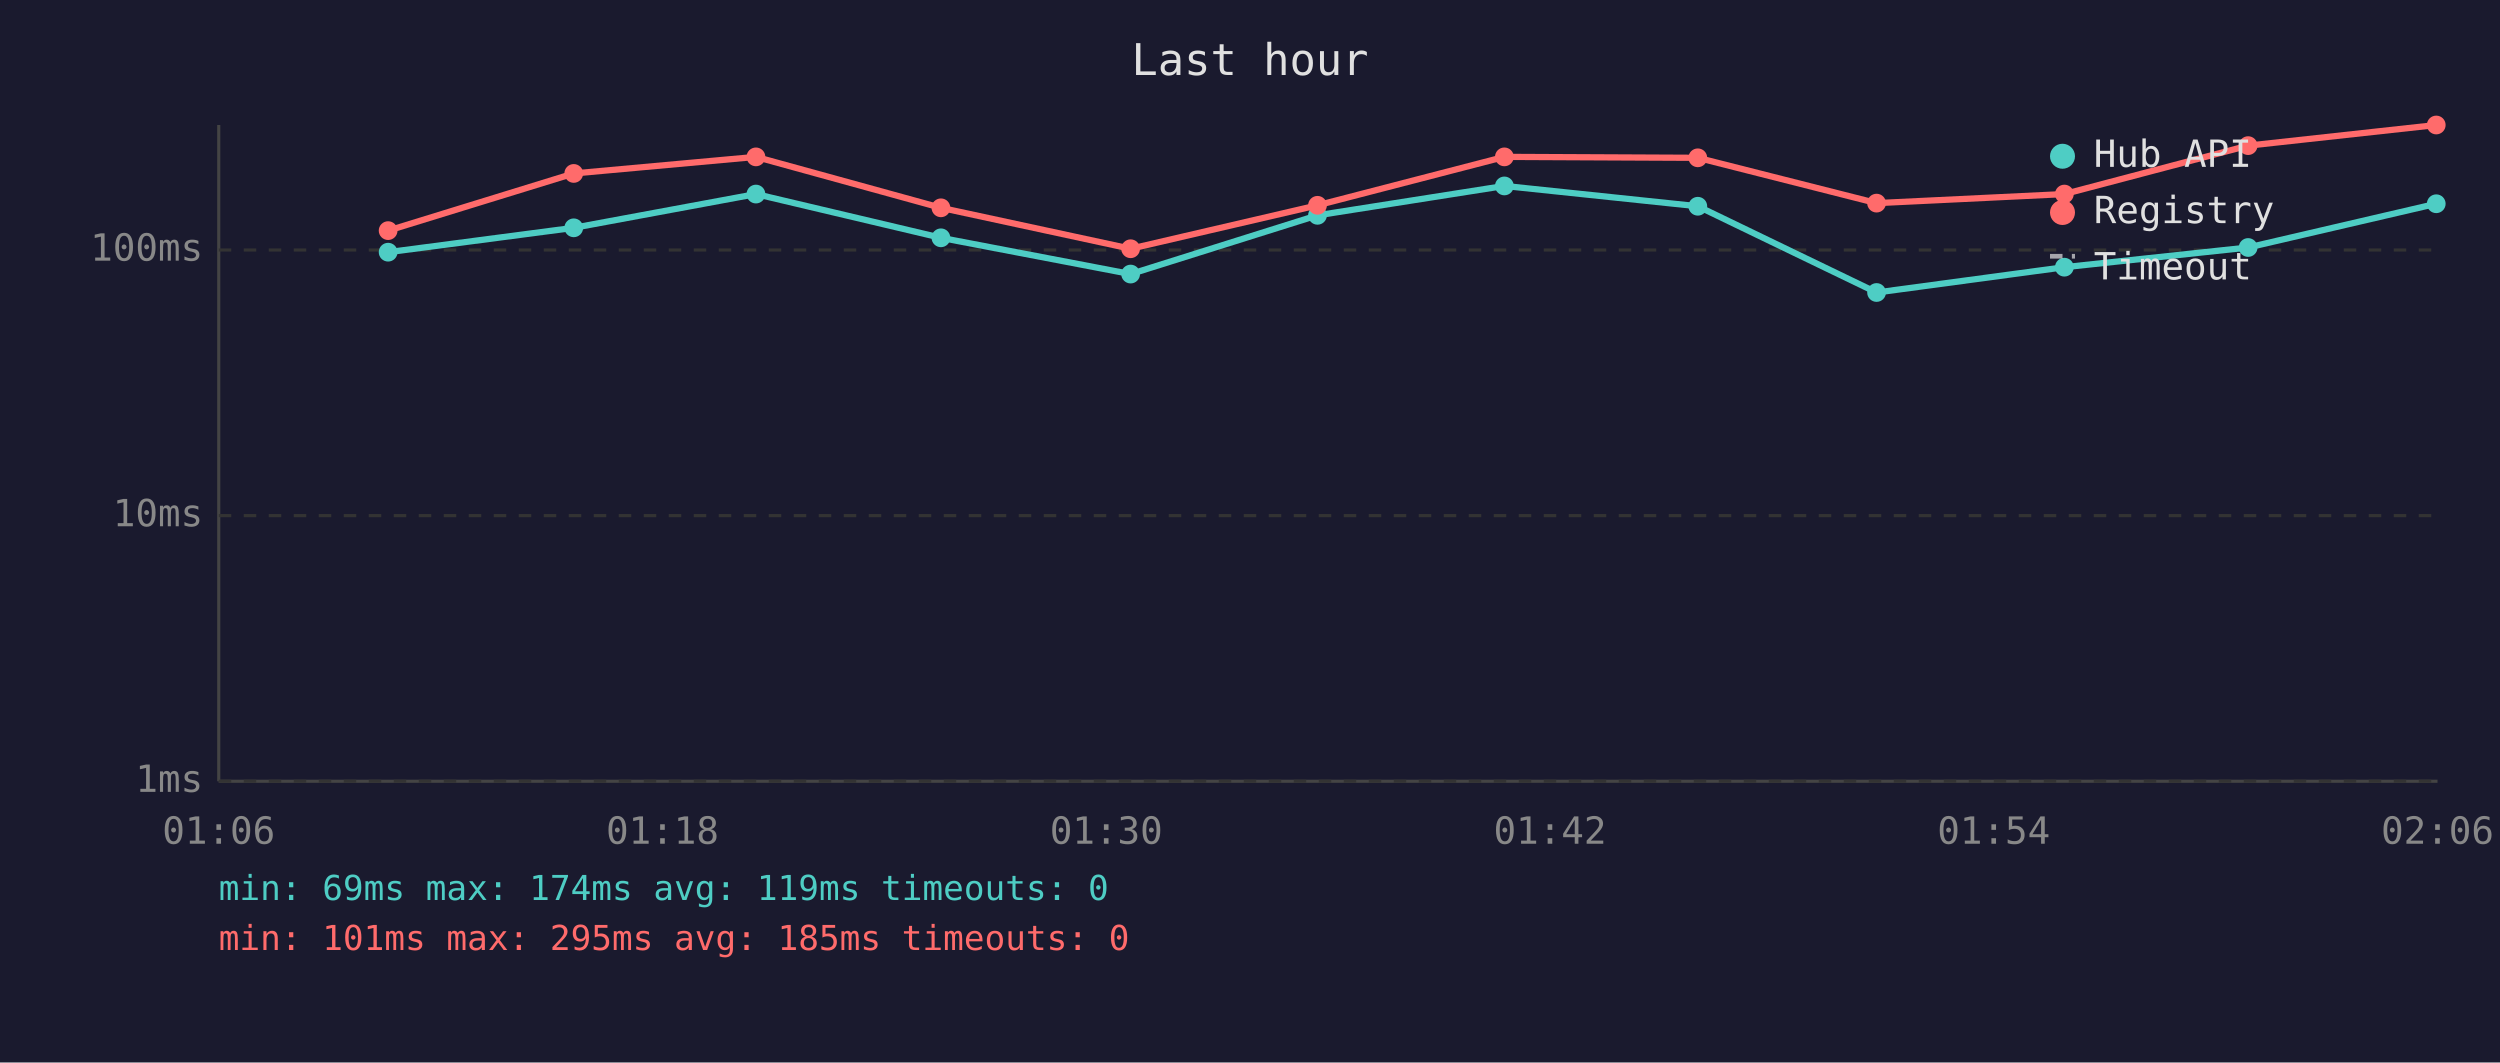
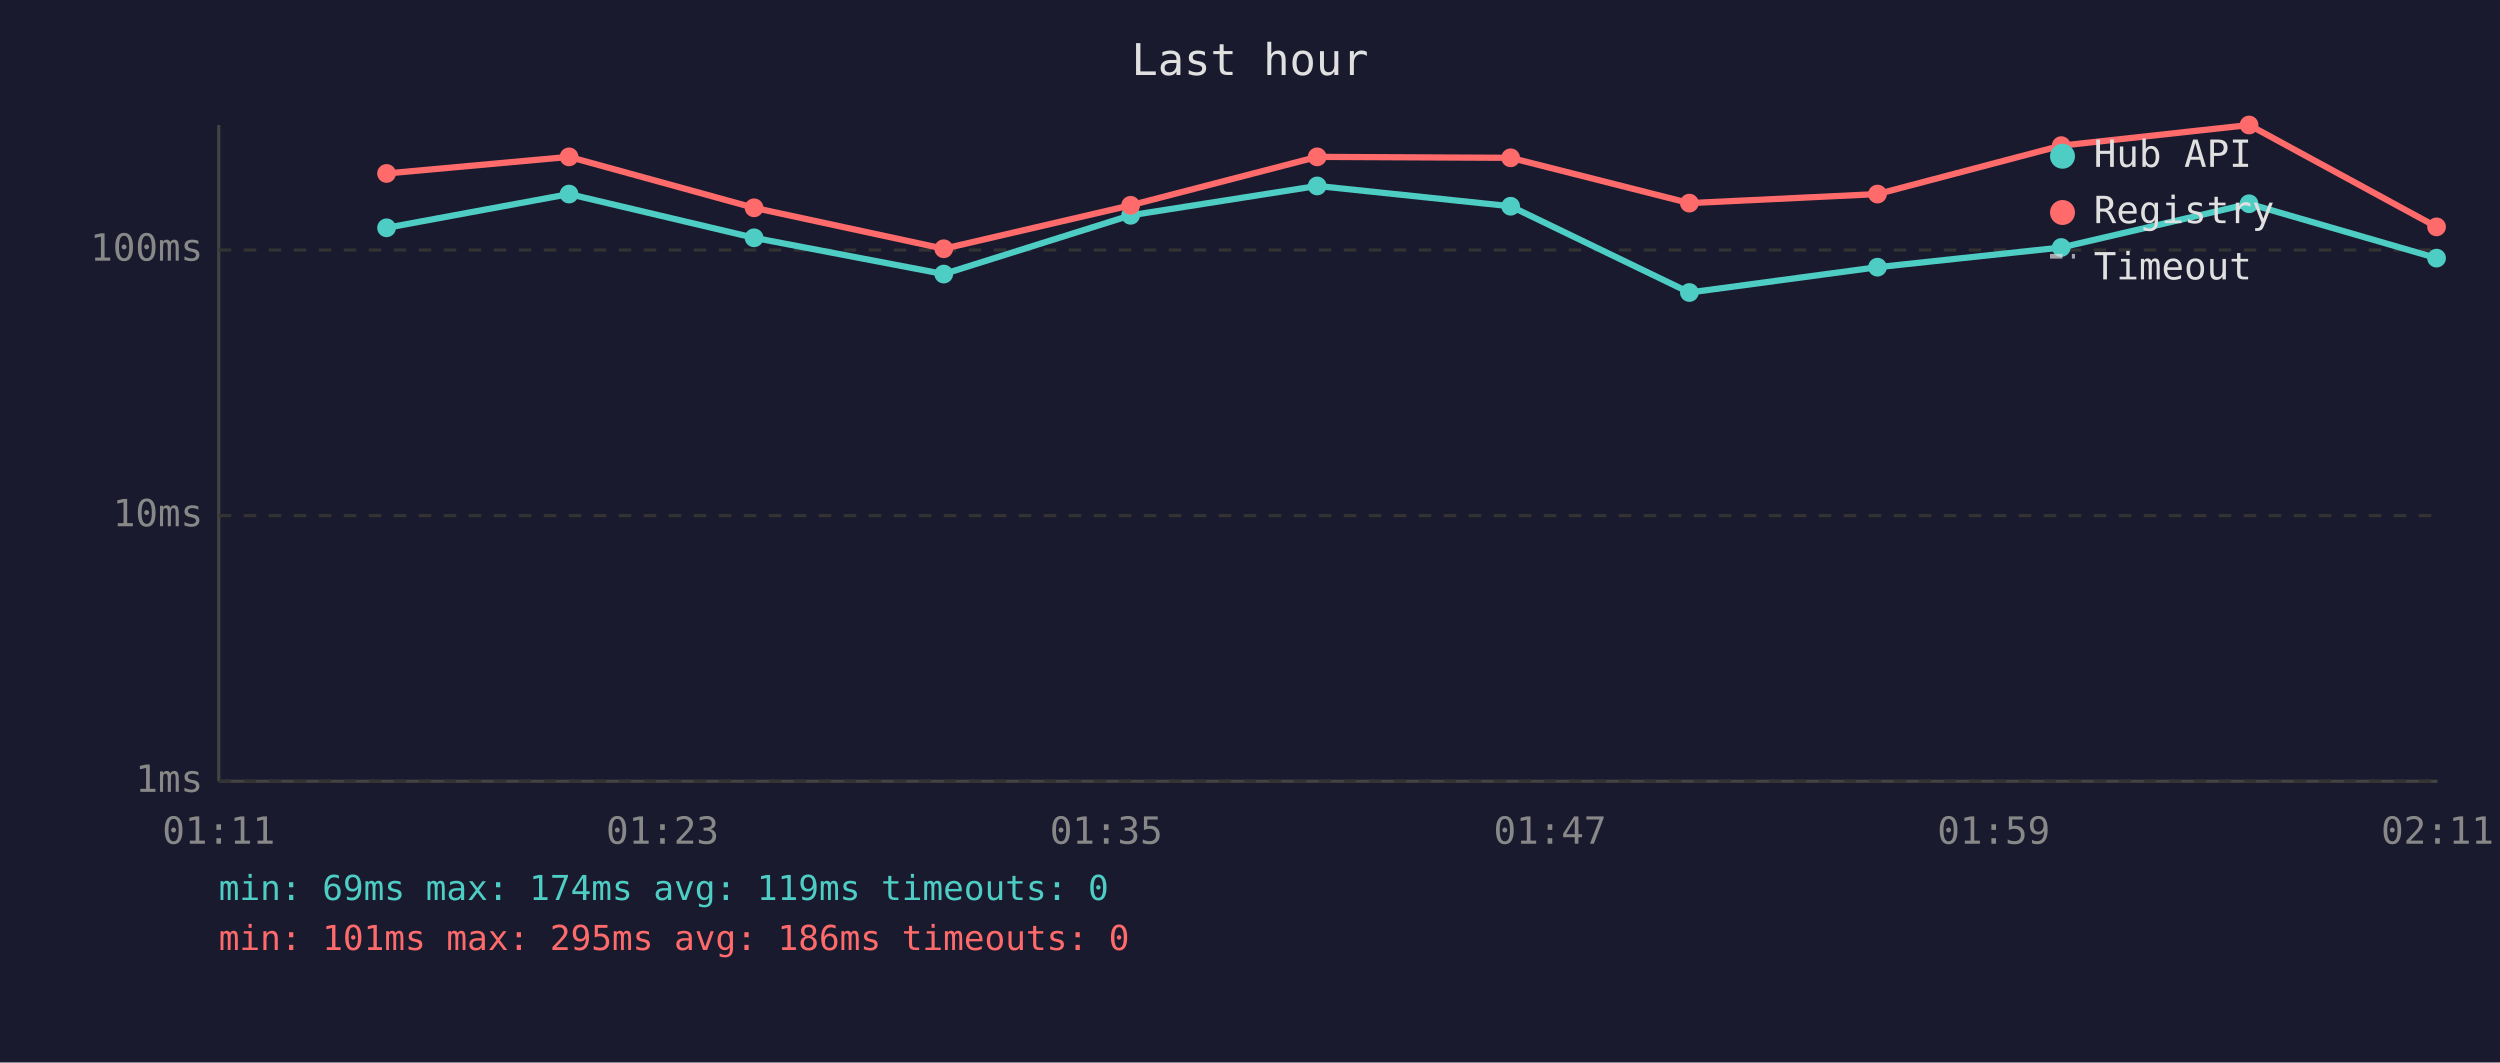
<svg xmlns="http://www.w3.org/2000/svg" viewBox="0 0 800 340" font-family="monospace" font-size="12">
  <rect width="800" height="340" fill="#1a1a2e" />
  <text x="400" y="24" fill="#e0e0e0" font-size="14" text-anchor="middle">Last hour</text>
  <line x1="70" y1="40" x2="70" y2="250" stroke="#444" stroke-width="1" />
  <line x1="70" y1="250" x2="780" y2="250" stroke="#444" stroke-width="1" />
  <line x1="70" y1="250" x2="780" y2="250" stroke="#333" stroke-width="1" stroke-dasharray="4" />
  <text x="65" y="250" fill="#888" text-anchor="end" dominant-baseline="middle">1ms</text>
  <line x1="70" y1="165" x2="780" y2="165" stroke="#333" stroke-width="1" stroke-dasharray="4" />
  <text x="65" y="165" fill="#888" text-anchor="end" dominant-baseline="middle">10ms</text>
  <line x1="70" y1="80" x2="780" y2="80" stroke="#333" stroke-width="1" stroke-dasharray="4" />
  <text x="65" y="80" fill="#888" text-anchor="end" dominant-baseline="middle">100ms</text>
-   <text x="70" y="270" fill="#888" text-anchor="middle">01:06</text>
-   <text x="212" y="270" fill="#888" text-anchor="middle">01:18</text>
-   <text x="354" y="270" fill="#888" text-anchor="middle">01:30</text>
-   <text x="496" y="270" fill="#888" text-anchor="middle">01:42</text>
-   <text x="638" y="270" fill="#888" text-anchor="middle">01:54</text>
-   <text x="780" y="270" fill="#888" text-anchor="middle">02:06</text>
-   <polyline points="124.2,80.7 183.6,72.9 241.9,62.1 301.1,76.1 361.8,87.7 421.6,68.9 481.4,59.5 543.3,66.0 600.5,93.6 660.6,85.5 719.4,79.2 779.6,65.2" fill="none" stroke="#4ecdc4" stroke-width="2" opacity="1" />
-   <circle cx="124.2" cy="80.7" r="3" fill="#4ecdc4" />
-   <circle cx="183.6" cy="72.9" r="3" fill="#4ecdc4" />
-   <circle cx="241.9" cy="62.1" r="3" fill="#4ecdc4" />
-   <circle cx="301.1" cy="76.1" r="3" fill="#4ecdc4" />
-   <circle cx="361.8" cy="87.7" r="3" fill="#4ecdc4" />
-   <circle cx="421.6" cy="68.9" r="3" fill="#4ecdc4" />
-   <circle cx="481.4" cy="59.5" r="3" fill="#4ecdc4" />
-   <circle cx="543.3" cy="66.0" r="3" fill="#4ecdc4" />
-   <circle cx="600.5" cy="93.6" r="3" fill="#4ecdc4" />
-   <circle cx="660.6" cy="85.5" r="3" fill="#4ecdc4" />
-   <circle cx="719.4" cy="79.2" r="3" fill="#4ecdc4" />
-   <circle cx="779.6" cy="65.2" r="3" fill="#4ecdc4" />
-   <polyline points="124.2,73.8 183.6,55.5 241.9,50.2 301.1,66.5 361.8,79.6 421.6,65.7 481.4,50.2 543.3,50.5 600.5,65.0 660.6,62.1 719.4,46.6 779.6,40.0" fill="none" stroke="#ff6b6b" stroke-width="2" opacity="1" />
-   <circle cx="124.2" cy="73.8" r="3" fill="#ff6b6b" />
-   <circle cx="183.6" cy="55.5" r="3" fill="#ff6b6b" />
-   <circle cx="241.9" cy="50.2" r="3" fill="#ff6b6b" />
-   <circle cx="301.1" cy="66.5" r="3" fill="#ff6b6b" />
-   <circle cx="361.8" cy="79.6" r="3" fill="#ff6b6b" />
-   <circle cx="421.6" cy="65.7" r="3" fill="#ff6b6b" />
-   <circle cx="481.4" cy="50.2" r="3" fill="#ff6b6b" />
-   <circle cx="543.3" cy="50.5" r="3" fill="#ff6b6b" />
-   <circle cx="600.5" cy="65.0" r="3" fill="#ff6b6b" />
-   <circle cx="660.6" cy="62.1" r="3" fill="#ff6b6b" />
-   <circle cx="719.4" cy="46.6" r="3" fill="#ff6b6b" />
-   <circle cx="779.6" cy="40.0" r="3" fill="#ff6b6b" />
+   <text x="70" y="270" fill="#888" text-anchor="middle">01:11</text>
+   <text x="212" y="270" fill="#888" text-anchor="middle">01:23</text>
+   <text x="354" y="270" fill="#888" text-anchor="middle">01:35</text>
+   <text x="496" y="270" fill="#888" text-anchor="middle">01:47</text>
+   <text x="638" y="270" fill="#888" text-anchor="middle">01:59</text>
+   <text x="780" y="270" fill="#888" text-anchor="middle">02:11</text>
+   <polyline points="123.7,72.9 182.1,62.1 241.3,76.1 302.0,87.7 361.8,68.9 421.5,59.5 483.4,66.0 540.6,93.6 600.8,85.5 659.6,79.2 719.7,65.2 779.7,82.6" fill="none" stroke="#4ecdc4" stroke-width="2" opacity="1" />
+   <circle cx="123.7" cy="72.9" r="3" fill="#4ecdc4" />
+   <circle cx="182.1" cy="62.1" r="3" fill="#4ecdc4" />
+   <circle cx="241.3" cy="76.1" r="3" fill="#4ecdc4" />
+   <circle cx="302.0" cy="87.7" r="3" fill="#4ecdc4" />
+   <circle cx="361.8" cy="68.9" r="3" fill="#4ecdc4" />
+   <circle cx="421.5" cy="59.5" r="3" fill="#4ecdc4" />
+   <circle cx="483.4" cy="66.0" r="3" fill="#4ecdc4" />
+   <circle cx="540.6" cy="93.6" r="3" fill="#4ecdc4" />
+   <circle cx="600.8" cy="85.5" r="3" fill="#4ecdc4" />
+   <circle cx="659.6" cy="79.2" r="3" fill="#4ecdc4" />
+   <circle cx="719.7" cy="65.2" r="3" fill="#4ecdc4" />
+   <circle cx="779.7" cy="82.6" r="3" fill="#4ecdc4" />
+   <polyline points="123.7,55.5 182.1,50.2 241.3,66.5 302.0,79.6 361.8,65.7 421.5,50.2 483.4,50.5 540.6,65.0 600.8,62.1 659.6,46.6 719.7,40.0 779.7,72.6" fill="none" stroke="#ff6b6b" stroke-width="2" opacity="1" />
+   <circle cx="123.7" cy="55.5" r="3" fill="#ff6b6b" />
+   <circle cx="182.1" cy="50.2" r="3" fill="#ff6b6b" />
+   <circle cx="241.3" cy="66.5" r="3" fill="#ff6b6b" />
+   <circle cx="302.0" cy="79.6" r="3" fill="#ff6b6b" />
+   <circle cx="361.8" cy="65.7" r="3" fill="#ff6b6b" />
+   <circle cx="421.5" cy="50.2" r="3" fill="#ff6b6b" />
+   <circle cx="483.4" cy="50.5" r="3" fill="#ff6b6b" />
+   <circle cx="540.6" cy="65.0" r="3" fill="#ff6b6b" />
+   <circle cx="600.8" cy="62.1" r="3" fill="#ff6b6b" />
+   <circle cx="659.6" cy="46.6" r="3" fill="#ff6b6b" />
+   <circle cx="719.7" cy="40.0" r="3" fill="#ff6b6b" />
+   <circle cx="779.7" cy="72.6" r="3" fill="#ff6b6b" />
  <circle cx="660" cy="50" r="4" fill="#4ecdc4" />
  <text x="670" y="50" fill="#e0e0e0" dominant-baseline="middle">Hub API</text>
  <circle cx="660" cy="68" r="4" fill="#ff6b6b" />
  <text x="670" y="68" fill="#e0e0e0" dominant-baseline="middle">Registry</text>
  <line x1="656" y1="82" x2="664" y2="82" stroke="#e0e0e0" stroke-width="1.5" stroke-dasharray="4,3" opacity="0.7" />
  <text x="670" y="86" fill="#e0e0e0" dominant-baseline="middle">Timeout</text>
  <text x="70" y="288" fill="#4ecdc4" font-size="11">min: 69ms  max: 174ms  avg: 119ms  timeouts: 0</text>
-   <text x="70" y="304" fill="#ff6b6b" font-size="11">min: 101ms  max: 295ms  avg: 185ms  timeouts: 0</text>
+   <text x="70" y="304" fill="#ff6b6b" font-size="11">min: 101ms  max: 295ms  avg: 186ms  timeouts: 0</text>
</svg>
